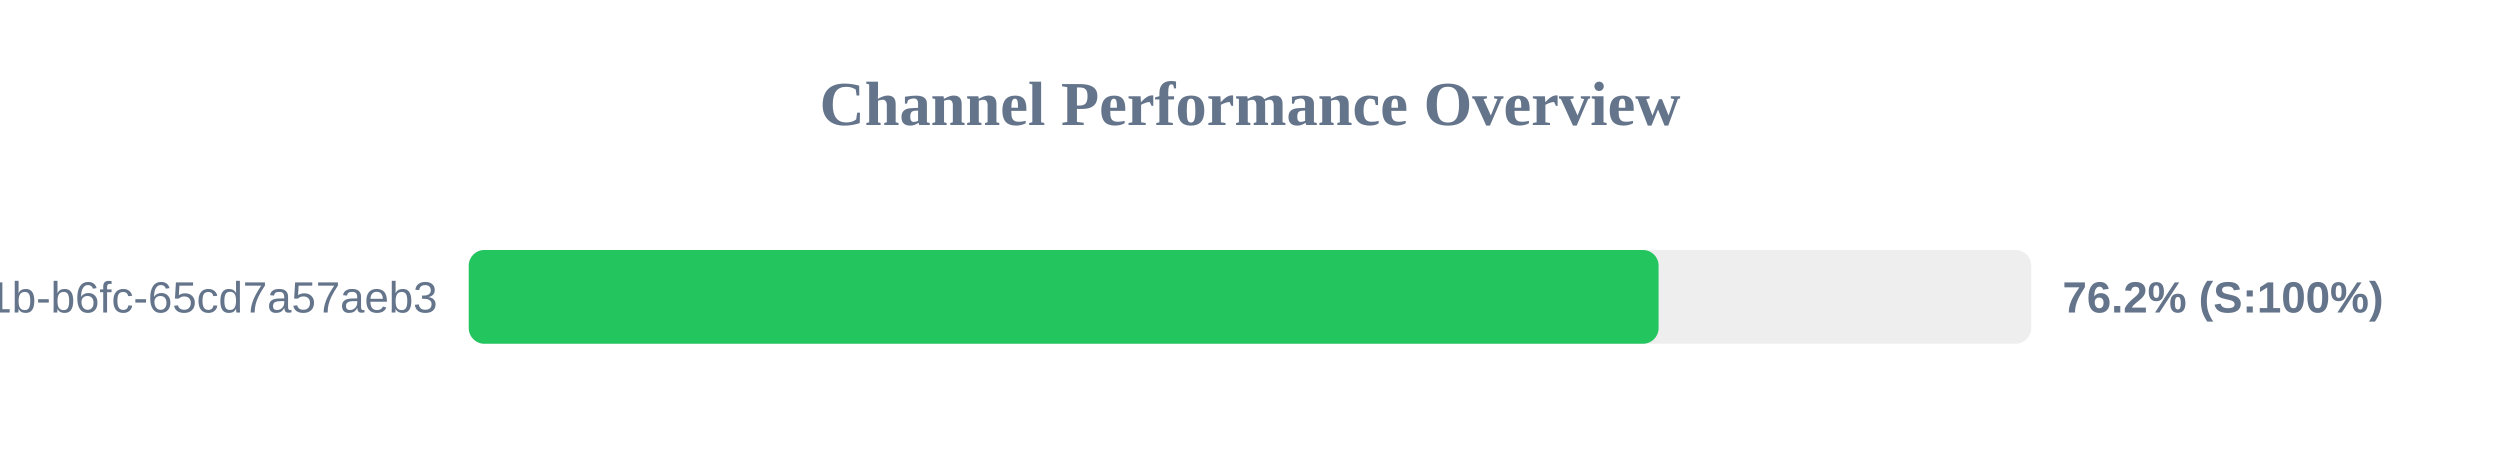
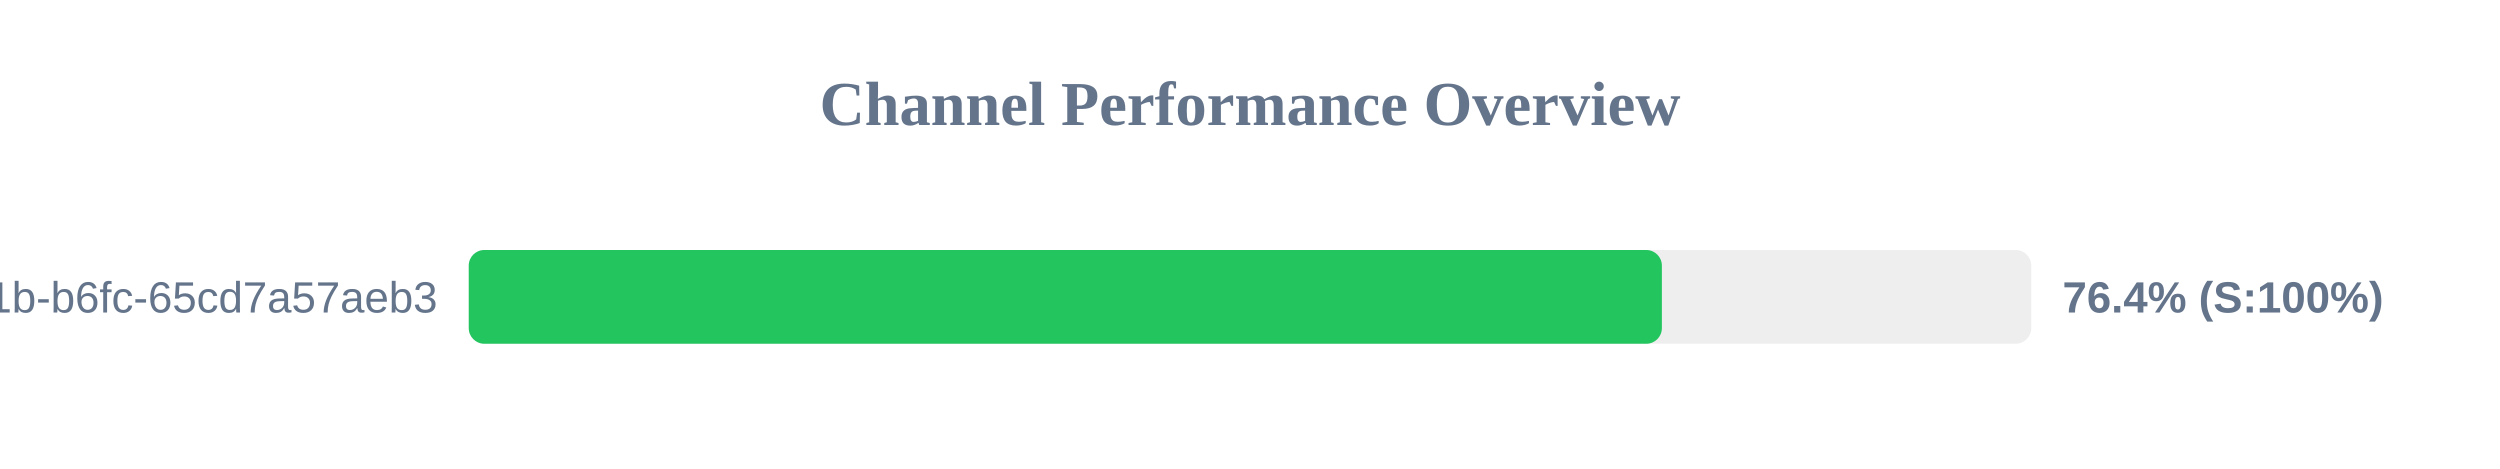
<svg xmlns="http://www.w3.org/2000/svg" width="800" height="150" version="1.1">
  <style>
        .row { font: 14px Arial; fill: #64748b; }
        .score { font: bold 14px Arial; fill: #64748b; }
    </style>
  <text x="400" y="40" text-anchor="middle" font-size="20px" font-weight="bold" fill="#64748b">Channel Performance Overview</text>
  <rect x="150" y="80" width="500" height="30" fill="#eee" rx="5" />
-   <rect x="150" y="80" width="380.75" height="30" fill="#22c55e" rx="5" />
+   <rect x="150" y="80" width="381.8" height="30" fill="#22c55e" rx="5" />
  <text x="140" y="100" text-anchor="end" class="row">?uuid=9c859345-959f-491b-b6fc-65cd7a57aeb3</text>
-   <text x="660" y="100" text-anchor="start" class="score">76.2% (S:100%)</text>
+   <text x="660" y="100" text-anchor="start" class="score">76.4% (S:100%)</text>
</svg>
